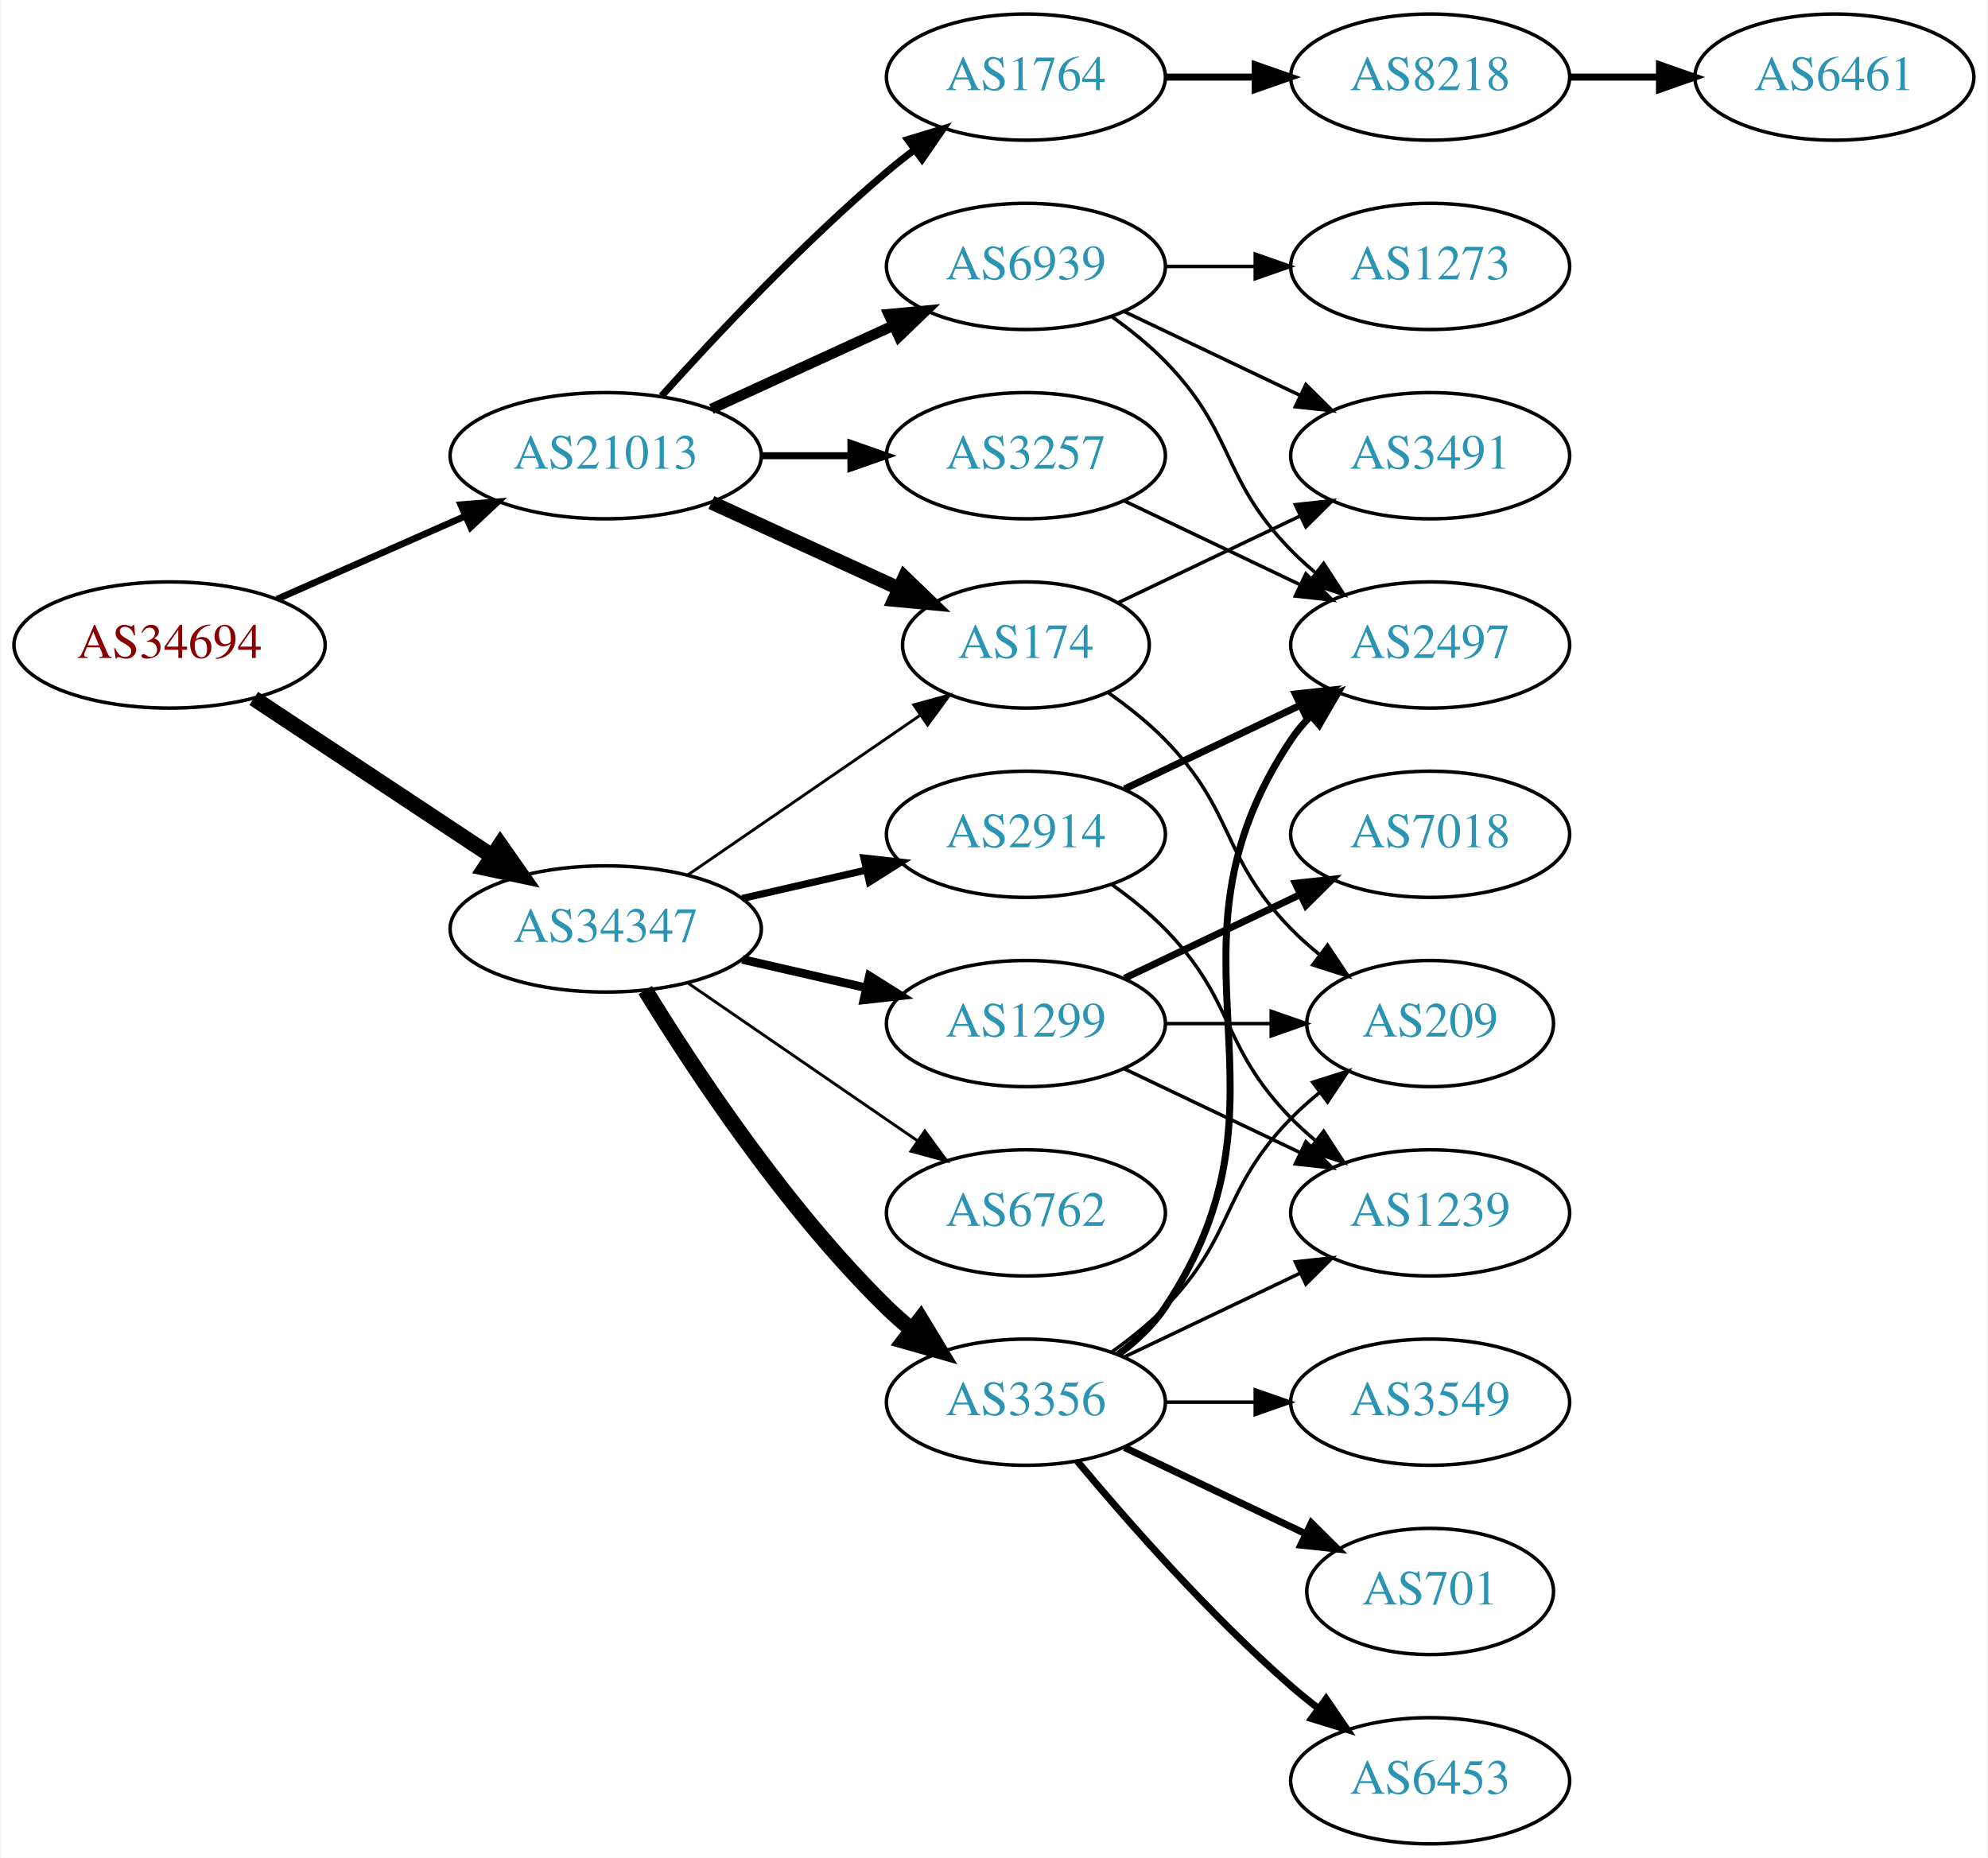
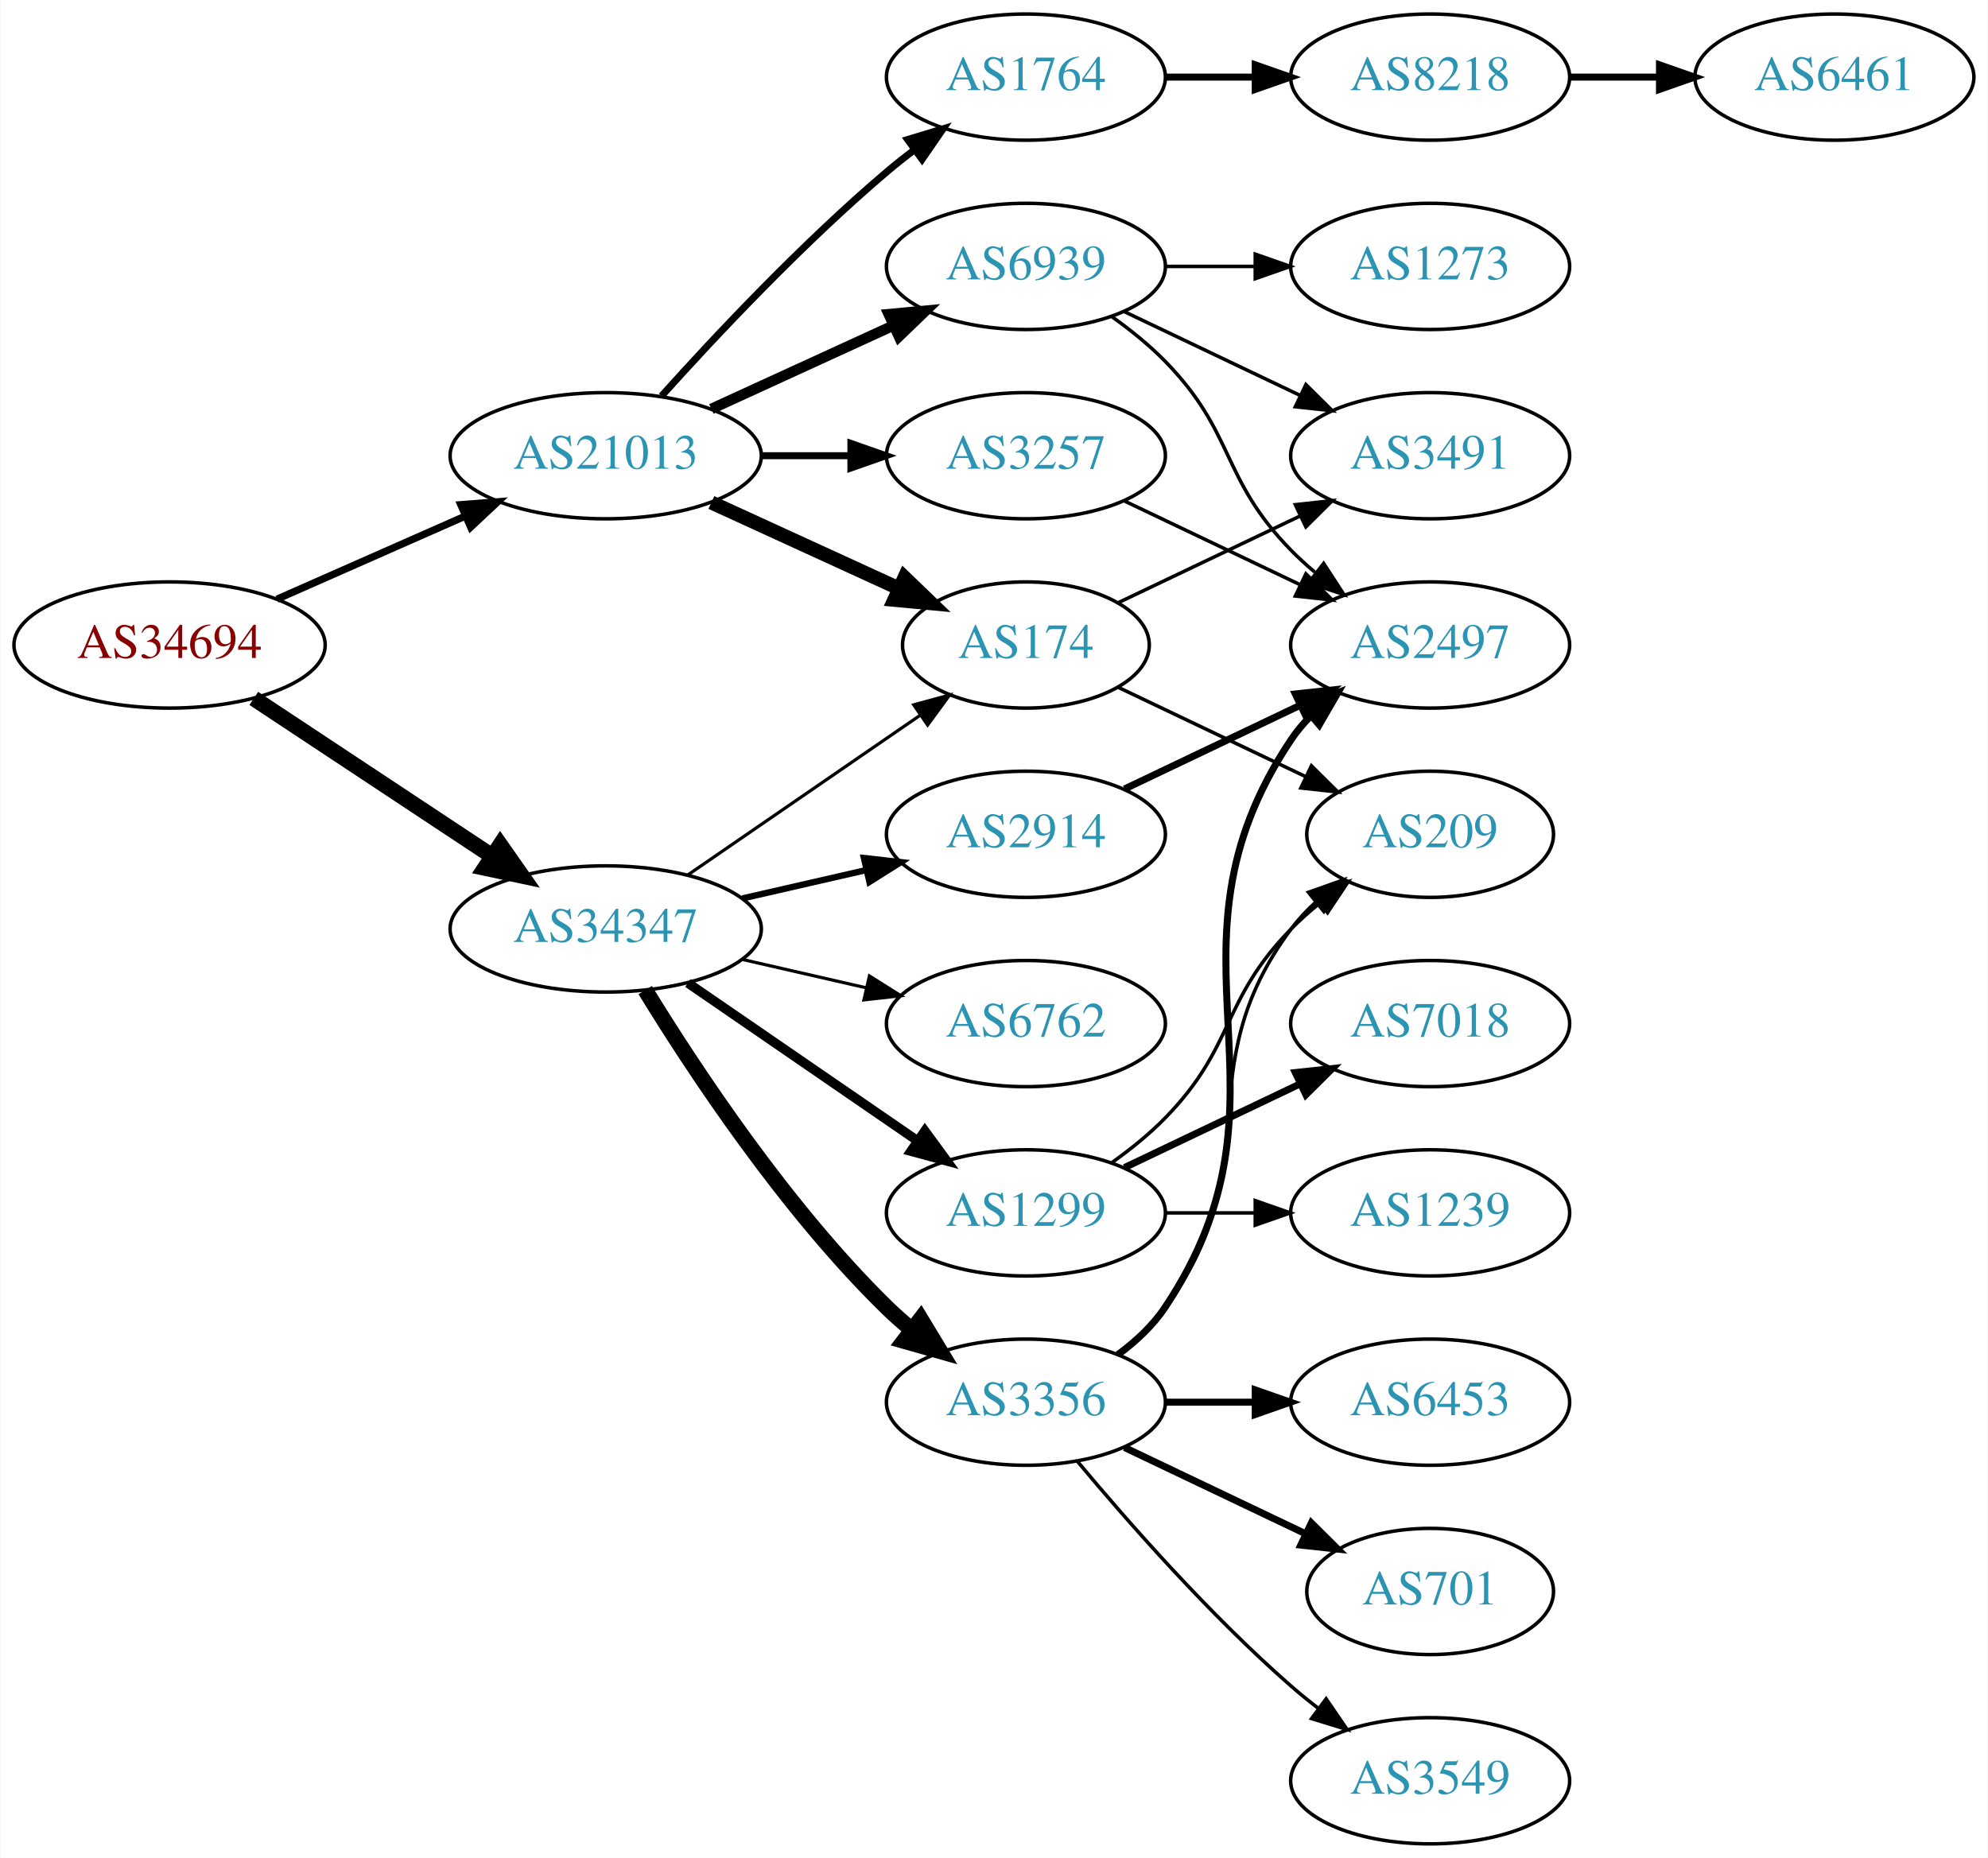
<svg xmlns="http://www.w3.org/2000/svg" xmlns:xlink="http://www.w3.org/1999/xlink" width="567pt" height="530pt" viewBox="0.00 0.00 566.66 530.00">
  <g id="graph0" class="graph" transform="scale(1 1) rotate(0) translate(4 526)">
    <polygon fill="white" stroke="none" points="-4,4 -4,-526 562.663,-526 562.663,4 -4,4" />
    <g id="node1" class="node">
      <g id="a_node1">
        <a xlink:href="/asn/34694" xlink:title="AS34694 ~ Stadtwerke Woergl GmbH [AT]">
          <ellipse fill="#ffffff" stroke="black" cx="44.196" cy="-342" rx="44.393" ry="18" />
          <text text-anchor="middle" x="44.196" y="-338.3" font-family="Times,serif" font-size="14.00" fill="#880000">AS34694</text>
        </a>
      </g>
    </g>
    <g id="node2" class="node">
      <g id="a_node2">
        <a xlink:href="/asn/21013" xlink:title="AS21013 ~ Wels, AT [AT]">
          <ellipse fill="#ffffff" stroke="black" cx="168.588" cy="-396" rx="44.393" ry="18" />
          <text text-anchor="middle" x="168.588" y="-392.3" font-family="Times,serif" font-size="14.00" fill="#2c94b3">AS21013</text>
        </a>
      </g>
    </g>
    <g id="edge1" class="edge">
-       <path fill="none" stroke="black" stroke-width="1.904" d="M74.824,-355.072C90.941,-362.183 111.081,-371.069 128.473,-378.742" />
-       <polygon fill="black" stroke="black" stroke-width="1.904" points="127.247,-382.027 137.809,-382.861 130.073,-375.622 127.247,-382.027" />
+       <path fill="none" stroke="black" stroke-width="2.062" d="M74.824,-355.072C90.941,-362.183 111.081,-371.069 128.473,-378.742" />
+       <polygon fill="black" stroke="black" stroke-width="2.062" points="127.247,-382.027 137.809,-382.861 130.073,-375.622 127.247,-382.027" />
    </g>
    <g id="node3" class="node">
      <g id="a_node3">
        <a xlink:href="/asn/34347" xlink:title="AS34347 ~ HALLAG Kommunal GmbH [AT]">
          <ellipse fill="#ffffff" stroke="black" cx="168.588" cy="-261" rx="44.393" ry="18" />
          <text text-anchor="middle" x="168.588" y="-257.3" font-family="Times,serif" font-size="14.00" fill="#2c94b3">AS34347</text>
        </a>
      </g>
    </g>
    <g id="edge2" class="edge">
      <path fill="none" stroke="black" stroke-width="4.5" d="M68.217,-326.765C87.449,-314.037 115.056,-295.766 136.294,-281.711" />
      <polygon fill="black" stroke="black" stroke-width="4.5" points="138.504,-284.97 144.67,-276.167 134.158,-278.403 138.504,-284.97" />
    </g>
    <g id="node4" class="node">
      <g id="a_node4">
+         <a xlink:href="/asn/1764" xlink:title="AS1764 ~ NEXTLAYER-AS [AT]">
+           <ellipse fill="#ffffff" stroke="black" cx="288.431" cy="-504" rx="39.794" ry="18" />
+           <text text-anchor="middle" x="288.431" y="-500.3" font-family="Times,serif" font-size="14.00" fill="#2c94b3">AS1764</text>
+         </a>
+       </g>
+     </g>
+     <g id="edge3" class="edge">
+       <path fill="none" stroke="black" stroke-width="2" d="M184.521,-413.044C199.847,-430.097 224.782,-456.65 248.784,-477 251.281,-479.117 253.942,-481.232 256.653,-483.293" />
+       <polygon fill="black" stroke="black" stroke-width="2" points="254.69,-486.194 264.83,-489.266 258.819,-480.541 254.69,-486.194" />
+     </g>
+     <g id="node5" class="node">
+       <g id="a_node5">
        <a xlink:href="/asn/3257" xlink:title="AS3257 ~ GTT [DE]">
          <ellipse fill="#ffffff" stroke="black" cx="288.431" cy="-396" rx="39.794" ry="18" />
          <text text-anchor="middle" x="288.431" y="-392.3" font-family="Times,serif" font-size="14.00" fill="#2c94b3">AS3257</text>
        </a>
      </g>
    </g>
-     <g id="edge3" class="edge">
+     <g id="edge4" class="edge">
      <path fill="none" stroke="black" stroke-width="2" d="M212.799,-396C221.112,-396 229.875,-396 238.357,-396" />
      <polygon fill="black" stroke="black" stroke-width="2" points="238.516,-399.5 248.516,-396 238.516,-392.5 238.516,-399.5" />
    </g>
-     <g id="node5" class="node">
-       <g id="a_node5">
+     <g id="node6" class="node">
+       <g id="a_node6">
        <a xlink:href="/asn/174" xlink:title="AS174 ~ Cogent Communications [US]">
          <ellipse fill="#ffffff" stroke="black" cx="288.431" cy="-342" rx="35.194" ry="18" />
          <text text-anchor="middle" x="288.431" y="-338.3" font-family="Times,serif" font-size="14.00" fill="#2c94b3">AS174</text>
        </a>
      </g>
    </g>
-     <g id="edge4" class="edge">
+     <g id="edge5" class="edge">
      <path fill="none" stroke="black" stroke-width="4" d="M198.718,-382.652C214.935,-375.22 235.238,-365.917 252.327,-358.086" />
      <polygon fill="black" stroke="black" stroke-width="4" points="253.811,-361.256 261.444,-353.908 250.895,-354.892 253.811,-361.256" />
-     </g>
-     <g id="node6" class="node">
-       <g id="a_node6">
-         <a xlink:href="/asn/1764" xlink:title="AS1764 ~ NEXTLAYER-AS [AT]">
-           <ellipse fill="#ffffff" stroke="black" cx="288.431" cy="-504" rx="39.794" ry="18" />
-           <text text-anchor="middle" x="288.431" y="-500.3" font-family="Times,serif" font-size="14.00" fill="#2c94b3">AS1764</text>
-         </a>
-       </g>
-     </g>
-     <g id="edge5" class="edge">
-       <path fill="none" stroke="black" stroke-width="2" d="M184.521,-413.044C199.847,-430.097 224.782,-456.65 248.784,-477 251.281,-479.117 253.942,-481.232 256.653,-483.293" />
-       <polygon fill="black" stroke="black" stroke-width="2" points="254.69,-486.194 264.83,-489.266 258.819,-480.541 254.69,-486.194" />
    </g>
    <g id="node7" class="node">
      <g id="a_node7">
        <a xlink:href="/asn/6939" xlink:title="AS6939 ~ Hurricane Electric LLC [US]">
          <ellipse fill="#ffffff" stroke="black" cx="288.431" cy="-450" rx="39.794" ry="18" />
          <text text-anchor="middle" x="288.431" y="-446.3" font-family="Times,serif" font-size="14.00" fill="#2c94b3">AS6939</text>
        </a>
      </g>
    </g>
    <g id="edge6" class="edge">
      <path fill="none" stroke="black" stroke-width="3" d="M198.718,-409.348C214.329,-416.502 233.727,-425.391 250.399,-433.03" />
      <polygon fill="black" stroke="black" stroke-width="3" points="249.302,-436.378 259.851,-437.362 252.218,-430.014 249.302,-436.378" />
    </g>
-     <g id="edge13" class="edge">
-       <path fill="none" stroke="black" stroke-width="0.818" d="M192.031,-276.426C210.846,-289.359 237.843,-307.915 258.319,-321.99" />
-       <polygon fill="black" stroke="black" stroke-width="0.818" points="256.429,-324.937 266.652,-327.718 260.394,-319.169 256.429,-324.937" />
+     <g id="edge16" class="edge">
+       <path fill="none" stroke="black" stroke-width="0.9" d="M192.031,-276.426C210.846,-289.359 237.843,-307.915 258.319,-321.99" />
+       <polygon fill="black" stroke="black" stroke-width="0.9" points="256.429,-324.937 266.652,-327.718 260.394,-319.169 256.429,-324.937" />
    </g>
    <g id="node13" class="node">
      <g id="a_node13">
-         <a xlink:href="/asn/3356" xlink:title="AS3356 ~ Level 3 Parent, LLC [US]">
-           <ellipse fill="#ffffff" stroke="black" cx="288.431" cy="-126" rx="39.794" ry="18" />
-           <text text-anchor="middle" x="288.431" y="-122.3" font-family="Times,serif" font-size="14.00" fill="#2c94b3">AS3356</text>
+         <a xlink:href="/asn/1299" xlink:title="AS1299 ~ Telia Carrier [EU]">
+           <ellipse fill="#ffffff" stroke="black" cx="288.431" cy="-180" rx="39.794" ry="18" />
+           <text text-anchor="middle" x="288.431" y="-176.3" font-family="Times,serif" font-size="14.00" fill="#2c94b3">AS1299</text>
        </a>
      </g>
    </g>
    <g id="edge12" class="edge">
-       <path fill="none" stroke="black" stroke-width="4.5" d="M179.854,-243.56C193.662,-221.009 219.851,-181.278 248.784,-153 250.924,-150.908 253.242,-148.863 255.642,-146.894" />
-       <polygon fill="black" stroke="black" stroke-width="4.5" points="258.417,-149.73 263.983,-140.536 253.643,-143.467 258.417,-149.73" />
+       <path fill="none" stroke="black" stroke-width="2.7" d="M192.031,-245.574C210.612,-232.802 237.173,-214.545 257.553,-200.537" />
+       <polygon fill="black" stroke="black" stroke-width="2.7" points="259.609,-203.371 265.867,-194.822 255.643,-197.602 259.609,-203.371" />
    </g>
    <g id="node14" class="node">
      <g id="a_node14">
        <a xlink:href="/asn/2914" xlink:title="AS2914 ~ NTT America, Inc. [US]">
          <ellipse fill="#ffffff" stroke="black" cx="288.431" cy="-288" rx="39.794" ry="18" />
          <text text-anchor="middle" x="288.431" y="-284.3" font-family="Times,serif" font-size="14.00" fill="#2c94b3">AS2914</text>
        </a>
      </g>
    </g>
-     <g id="edge14" class="edge">
-       <path fill="none" stroke="black" stroke-width="2.045" d="M207.523,-269.692C218.764,-272.267 231.176,-275.111 242.799,-277.774" />
-       <polygon fill="black" stroke="black" stroke-width="2.045" points="242.232,-281.235 252.761,-280.057 243.795,-274.412 242.232,-281.235" />
+     <g id="edge13" class="edge">
+       <path fill="none" stroke="black" stroke-width="1.8" d="M207.523,-269.692C218.764,-272.267 231.176,-275.111 242.799,-277.774" />
+       <polygon fill="black" stroke="black" stroke-width="1.8" points="242.232,-281.235 252.761,-280.057 243.795,-274.412 242.232,-281.235" />
    </g>
    <g id="node15" class="node">
      <g id="a_node15">
-         <a xlink:href="/asn/1299" xlink:title="AS1299 ~ Telia Carrier [EU]">
-           <ellipse fill="#ffffff" stroke="black" cx="288.431" cy="-234" rx="39.794" ry="18" />
-           <text text-anchor="middle" x="288.431" y="-230.3" font-family="Times,serif" font-size="14.00" fill="#2c94b3">AS1299</text>
-         </a>
-       </g>
-     </g>
-     <g id="edge15" class="edge">
-       <path fill="none" stroke="black" stroke-width="2.455" d="M207.523,-252.308C218.764,-249.733 231.176,-246.889 242.799,-244.226" />
-       <polygon fill="black" stroke="black" stroke-width="2.455" points="243.795,-247.588 252.761,-241.943 242.232,-240.765 243.795,-247.588" />
+         <a xlink:href="/asn/3356" xlink:title="AS3356 ~ Level 3 Parent, LLC [US]">
+           <ellipse fill="#ffffff" stroke="black" cx="288.431" cy="-126" rx="39.794" ry="18" />
+           <text text-anchor="middle" x="288.431" y="-122.3" font-family="Times,serif" font-size="14.00" fill="#2c94b3">AS3356</text>
+         </a>
+       </g>
+     </g>
+     <g id="edge14" class="edge">
+       <path fill="none" stroke="black" stroke-width="4.5" d="M179.854,-243.56C193.662,-221.009 219.851,-181.278 248.784,-153 250.924,-150.908 253.242,-148.863 255.642,-146.894" />
+       <polygon fill="black" stroke="black" stroke-width="4.5" points="258.417,-149.73 263.983,-140.536 253.643,-143.467 258.417,-149.73" />
    </g>
    <g id="node16" class="node">
      <g id="a_node16">
        <a xlink:href="/asn/6762" xlink:title="AS6762 ~ TELECOM ITALIA SPARKLE S.p.A. [IT]">
-           <ellipse fill="#ffffff" stroke="black" cx="288.431" cy="-180" rx="39.794" ry="18" />
-           <text text-anchor="middle" x="288.431" y="-176.3" font-family="Times,serif" font-size="14.00" fill="#2c94b3">AS6762</text>
-         </a>
-       </g>
-     </g>
-     <g id="edge16" class="edge">
-       <path fill="none" stroke="black" stroke-width="0.818" d="M192.031,-245.574C210.612,-232.802 237.173,-214.545 257.553,-200.537" />
-       <polygon fill="black" stroke="black" stroke-width="0.818" points="259.609,-203.371 265.867,-194.822 255.643,-197.602 259.609,-203.371" />
+           <ellipse fill="#ffffff" stroke="black" cx="288.431" cy="-234" rx="39.794" ry="18" />
+           <text text-anchor="middle" x="288.431" y="-230.3" font-family="Times,serif" font-size="14.00" fill="#2c94b3">AS6762</text>
+         </a>
+       </g>
+     </g>
+     <g id="edge15" class="edge">
+       <path fill="none" stroke="black" stroke-width="0.9" d="M207.523,-252.308C218.764,-249.733 231.176,-246.889 242.799,-244.226" />
+       <polygon fill="black" stroke="black" stroke-width="0.9" points="243.795,-247.588 252.761,-241.943 242.232,-240.765 243.795,-247.588" />
    </g>
    <g id="node8" class="node">
      <g id="a_node8">
+         <a xlink:href="/asn/8218" xlink:title="AS8218 ~ legacy Neotelecoms [FR]">
+           <ellipse fill="#ffffff" stroke="black" cx="403.724" cy="-504" rx="39.794" ry="18" />
+           <text text-anchor="middle" x="403.724" y="-500.3" font-family="Times,serif" font-size="14.00" fill="#2c94b3">AS8218</text>
+         </a>
+       </g>
+     </g>
+     <g id="edge7" class="edge">
+       <path fill="none" stroke="black" stroke-width="2" d="M328.103,-504C336.306,-504 345.07,-504 353.602,-504" />
+       <polygon fill="black" stroke="black" stroke-width="2" points="353.841,-507.5 363.841,-504 353.841,-500.5 353.841,-507.5" />
+     </g>
+     <g id="node12" class="node">
+       <g id="a_node12">
        <a xlink:href="/asn/2497" xlink:title="AS2497 ~ Internet Initiative Japan Inc. [JP]">
          <ellipse fill="#ffffff" stroke="black" cx="403.724" cy="-342" rx="39.794" ry="18" />
          <text text-anchor="middle" x="403.724" y="-338.3" font-family="Times,serif" font-size="14.00" fill="#2c94b3">AS2497</text>
        </a>
      </g>
    </g>
-     <g id="edge7" class="edge">
+     <g id="edge11" class="edge">
      <path fill="none" stroke="black" d="M316.567,-383.066C331.561,-375.919 350.382,-366.948 366.605,-359.215" />
      <polygon fill="black" stroke="black" points="368.288,-362.291 375.809,-354.829 365.276,-355.972 368.288,-362.291" />
    </g>
-     <g id="node9" class="node">
-       <g id="a_node9">
+     <g id="node10" class="node">
+       <g id="a_node10">
        <a xlink:href="/asn/3491" xlink:title="AS3491 ~ PCCW Global, Inc. [US]">
          <ellipse fill="#ffffff" stroke="black" cx="403.724" cy="-396" rx="39.794" ry="18" />
          <text text-anchor="middle" x="403.724" y="-392.3" font-family="Times,serif" font-size="14.00" fill="#2c94b3">AS3491</text>
        </a>
      </g>
    </g>
-     <g id="edge8" class="edge">
+     <g id="edge9" class="edge">
      <path fill="none" stroke="black" d="M314.856,-354.119C330.159,-361.413 349.882,-370.814 366.764,-378.86" />
      <polygon fill="black" stroke="black" points="365.271,-382.026 375.804,-383.169 368.283,-375.707 365.271,-382.026" />
    </g>
-     <g id="node10" class="node">
-       <g id="a_node10">
-         <a xlink:href="/asn/209" xlink:title="AS209 ~ CenturyLink Communications, LLC [US]">
-           <ellipse fill="#ffffff" stroke="black" cx="403.724" cy="-234" rx="35.194" ry="18" />
-           <text text-anchor="middle" x="403.724" y="-230.3" font-family="Times,serif" font-size="14.00" fill="#2c94b3">AS209</text>
-         </a>
-       </g>
-     </g>
-     <g id="edge9" class="edge">
-       <path fill="none" stroke="black" d="M311.814,-328.468C317.455,-324.51 323.269,-319.914 328.077,-315 348.25,-294.383 343.905,-281.617 364.077,-261 366.556,-258.466 369.303,-256.017 372.156,-253.696" />
-       <polygon fill="black" stroke="black" points="374.458,-256.343 380.341,-247.532 370.247,-250.752 374.458,-256.343" />
-     </g>
    <g id="node11" class="node">
      <g id="a_node11">
-         <a xlink:href="/asn/8218" xlink:title="AS8218 ~ legacy Neotelecoms [FR]">
-           <ellipse fill="#ffffff" stroke="black" cx="403.724" cy="-504" rx="39.794" ry="18" />
-           <text text-anchor="middle" x="403.724" y="-500.3" font-family="Times,serif" font-size="14.00" fill="#2c94b3">AS8218</text>
+         <a xlink:href="/asn/209" xlink:title="AS209 ~ CenturyLink Communications, LLC [US]">
+           <ellipse fill="#ffffff" stroke="black" cx="403.724" cy="-288" rx="35.194" ry="18" />
+           <text text-anchor="middle" x="403.724" y="-284.3" font-family="Times,serif" font-size="14.00" fill="#2c94b3">AS209</text>
        </a>
      </g>
    </g>
    <g id="edge10" class="edge">
-       <path fill="none" stroke="black" stroke-width="2" d="M328.103,-504C336.306,-504 345.07,-504 353.602,-504" />
-       <polygon fill="black" stroke="black" stroke-width="2" points="353.841,-507.5 363.841,-504 353.841,-500.5 353.841,-507.5" />
-     </g>
-     <g id="edge29" class="edge">
+       <path fill="none" stroke="black" d="M314.856,-329.881C330.599,-322.378 351.021,-312.644 368.214,-304.449" />
+       <polygon fill="black" stroke="black" points="369.862,-307.54 377.383,-300.078 366.85,-301.221 369.862,-307.54" />
+     </g>
+     <g id="edge27" class="edge">
+       <path fill="none" stroke="black" d="M316.567,-437.066C331.561,-429.919 350.382,-420.948 366.605,-413.215" />
+       <polygon fill="black" stroke="black" points="368.288,-416.291 375.809,-408.829 365.276,-409.972 368.288,-416.291" />
+     </g>
+     <g id="edge26" class="edge">
      <path fill="none" stroke="black" d="M313.025,-435.611C318.281,-431.852 323.613,-427.563 328.077,-423 348.25,-402.383 343.905,-389.617 364.077,-369 366.17,-366.861 368.453,-364.782 370.83,-362.79" />
      <polygon fill="black" stroke="black" points="373.349,-365.268 379.13,-356.389 369.074,-359.725 373.349,-365.268" />
-     </g>
-     <g id="edge28" class="edge">
-       <path fill="none" stroke="black" d="M316.567,-437.066C331.561,-429.919 350.382,-420.948 366.605,-413.215" />
-       <polygon fill="black" stroke="black" points="368.288,-416.291 375.809,-408.829 365.276,-409.972 368.288,-416.291" />
    </g>
    <g id="node22" class="node">
      <g id="a_node22">
        <a xlink:href="/asn/1273" xlink:title="AS1273 ~ Vodafone Group PLC [EU]">
          <ellipse fill="#ffffff" stroke="black" cx="403.724" cy="-450" rx="39.794" ry="18" />
          <text text-anchor="middle" x="403.724" y="-446.3" font-family="Times,serif" font-size="14.00" fill="#2c94b3">AS1273</text>
        </a>
      </g>
    </g>
-     <g id="edge30" class="edge">
+     <g id="edge28" class="edge">
      <path fill="none" stroke="black" d="M328.103,-450C336.306,-450 345.07,-450 353.602,-450" />
      <polygon fill="black" stroke="black" points="353.841,-453.5 363.841,-450 353.841,-446.5 353.841,-453.5" />
    </g>
-     <g id="node12" class="node">
-       <g id="a_node12">
+     <g id="node9" class="node">
+       <g id="a_node9">
        <a xlink:href="/asn/6461" xlink:title="AS6461 ~ Zayo Bandwidth [US]">
          <ellipse fill="#ffffff" stroke="black" cx="519.017" cy="-504" rx="39.794" ry="18" />
          <text text-anchor="middle" x="519.017" y="-500.3" font-family="Times,serif" font-size="14.00" fill="#2c94b3">AS6461</text>
        </a>
      </g>
    </g>
-     <g id="edge11" class="edge">
+     <g id="edge8" class="edge">
      <path fill="none" stroke="black" stroke-width="2" d="M443.396,-504C451.599,-504 460.363,-504 468.895,-504" />
      <polygon fill="black" stroke="black" stroke-width="2" points="469.134,-507.5 479.134,-504 469.134,-500.5 469.134,-507.5" />
+     </g>
+     <g id="edge25" class="edge">
+       <path fill="none" stroke="black" d="M313.025,-194.389C318.281,-198.148 323.613,-202.437 328.077,-207 348.25,-227.617 343.905,-240.383 364.077,-261 366.556,-263.534 369.303,-265.983 372.156,-268.304" />
+       <polygon fill="black" stroke="black" points="370.247,-271.248 380.341,-274.468 374.458,-265.657 370.247,-271.248" />
+     </g>
+     <g id="node20" class="node">
+       <g id="a_node20">
+         <a xlink:href="/asn/7018" xlink:title="AS7018 ~ AT&amp;T Services, Inc. [US]">
+           <ellipse fill="#ffffff" stroke="black" cx="403.724" cy="-234" rx="39.794" ry="18" />
+           <text text-anchor="middle" x="403.724" y="-230.3" font-family="Times,serif" font-size="14.00" fill="#2c94b3">AS7018</text>
+         </a>
+       </g>
+     </g>
+     <g id="edge23" class="edge">
+       <path fill="none" stroke="black" stroke-width="2" d="M316.567,-192.934C331.561,-200.081 350.382,-209.052 366.605,-216.785" />
+       <polygon fill="black" stroke="black" stroke-width="2" points="365.276,-220.028 375.809,-221.171 368.288,-213.709 365.276,-220.028" />
+     </g>
+     <g id="node21" class="node">
+       <g id="a_node21">
+         <a xlink:href="/asn/1239" xlink:title="AS1239 ~ Sprint [US]">
+           <ellipse fill="#ffffff" stroke="black" cx="403.724" cy="-180" rx="39.794" ry="18" />
+           <text text-anchor="middle" x="403.724" y="-176.3" font-family="Times,serif" font-size="14.00" fill="#2c94b3">AS1239</text>
+         </a>
+       </g>
+     </g>
+     <g id="edge24" class="edge">
+       <path fill="none" stroke="black" d="M328.103,-180C336.306,-180 345.07,-180 353.602,-180" />
+       <polygon fill="black" stroke="black" points="353.841,-183.5 363.841,-180 353.841,-176.5 353.841,-183.5" />
+     </g>
+     <g id="edge17" class="edge">
+       <path fill="none" stroke="black" stroke-width="2" d="M316.567,-300.934C331.561,-308.081 350.382,-317.052 366.605,-324.785" />
+       <polygon fill="black" stroke="black" stroke-width="2" points="365.276,-328.028 375.809,-329.171 368.288,-321.709 365.276,-328.028" />
+     </g>
+     <g id="edge22" class="edge">
+       <path fill="none" stroke="black" d="M314.362,-139.882C319.438,-143.611 324.356,-148.016 328.077,-153 358.349,-193.542 333.806,-220.458 364.077,-261 366.085,-263.689 368.441,-266.209 370.982,-268.546" />
+       <polygon fill="black" stroke="black" points="369.011,-271.452 378.998,-274.989 373.397,-265.996 369.011,-271.452" />
    </g>
    <g id="edge21" class="edge">
      <path fill="none" stroke="black" stroke-width="2" d="M314.75,-139.607C319.806,-143.351 324.617,-147.831 328.077,-153 369.102,-214.294 323.053,-253.706 364.077,-315 365.699,-317.423 367.618,-319.695 369.72,-321.81" />
      <polygon fill="black" stroke="black" stroke-width="2" points="367.533,-324.546 377.405,-328.393 372.087,-319.229 367.533,-324.546" />
    </g>
-     <g id="edge22" class="edge">
-       <path fill="none" stroke="black" d="M313.025,-140.389C318.281,-144.148 323.613,-148.437 328.077,-153 348.25,-173.617 343.905,-186.383 364.077,-207 366.556,-209.534 369.303,-211.983 372.156,-214.304" />
-       <polygon fill="black" stroke="black" points="370.247,-217.248 380.341,-220.468 374.458,-211.657 370.247,-217.248" />
-     </g>
    <g id="node17" class="node">
      <g id="a_node17">
-         <a xlink:href="/asn/3549" xlink:title="AS3549 ~ Level 3 Parent, LLC [US]">
+         <a xlink:href="/asn/6453" xlink:title="AS6453 ~ TATA COMMUNICATIONS (AMERICA) INC [US]">
          <ellipse fill="#ffffff" stroke="black" cx="403.724" cy="-126" rx="39.794" ry="18" />
-           <text text-anchor="middle" x="403.724" y="-122.3" font-family="Times,serif" font-size="14.00" fill="#2c94b3">AS3549</text>
-         </a>
-       </g>
-     </g>
-     <g id="edge17" class="edge">
-       <path fill="none" stroke="black" d="M328.103,-126C336.306,-126 345.07,-126 353.602,-126" />
-       <polygon fill="black" stroke="black" points="353.841,-129.5 363.841,-126 353.841,-122.5 353.841,-129.5" />
+           <text text-anchor="middle" x="403.724" y="-122.3" font-family="Times,serif" font-size="14.00" fill="#2c94b3">AS6453</text>
+         </a>
+       </g>
+     </g>
+     <g id="edge18" class="edge">
+       <path fill="none" stroke="black" stroke-width="2" d="M328.103,-126C336.306,-126 345.07,-126 353.602,-126" />
+       <polygon fill="black" stroke="black" stroke-width="2" points="353.841,-129.5 363.841,-126 353.841,-122.5 353.841,-129.5" />
    </g>
    <g id="node18" class="node">
      <g id="a_node18">
        <a xlink:href="/asn/701" xlink:title="AS701 ~ UUNET [US]">
          <ellipse fill="#ffffff" stroke="black" cx="403.724" cy="-72" rx="35.194" ry="18" />
          <text text-anchor="middle" x="403.724" y="-68.3" font-family="Times,serif" font-size="14.00" fill="#2c94b3">AS701</text>
        </a>
      </g>
    </g>
-     <g id="edge18" class="edge">
+     <g id="edge19" class="edge">
      <path fill="none" stroke="black" stroke-width="2" d="M316.567,-113.066C331.999,-105.71 351.485,-96.423 368.02,-88.541" />
      <polygon fill="black" stroke="black" stroke-width="2" points="369.84,-91.551 377.361,-84.089 366.828,-85.232 369.84,-91.551" />
    </g>
    <g id="node19" class="node">
      <g id="a_node19">
-         <a xlink:href="/asn/6453" xlink:title="AS6453 ~ TATA COMMUNICATIONS (AMERICA) INC [US]">
+         <a xlink:href="/asn/3549" xlink:title="AS3549 ~ Level 3 Parent, LLC [US]">
          <ellipse fill="#ffffff" stroke="black" cx="403.724" cy="-18" rx="39.794" ry="18" />
-           <text text-anchor="middle" x="403.724" y="-14.3" font-family="Times,serif" font-size="14.00" fill="#2c94b3">AS6453</text>
-         </a>
-       </g>
-     </g>
-     <g id="edge19" class="edge">
-       <path fill="none" stroke="black" stroke-width="2" d="M303.061,-109.183C317.343,-92.071 340.89,-65.255 364.077,-45 366.543,-42.846 369.182,-40.706 371.879,-38.628" />
-       <polygon fill="black" stroke="black" stroke-width="2" points="374.052,-41.375 380.033,-32.63 369.904,-35.736 374.052,-41.375" />
-     </g>
-     <g id="node20" class="node">
-       <g id="a_node20">
-         <a xlink:href="/asn/1239" xlink:title="AS1239 ~ Sprint [US]">
-           <ellipse fill="#ffffff" stroke="black" cx="403.724" cy="-180" rx="39.794" ry="18" />
-           <text text-anchor="middle" x="403.724" y="-176.3" font-family="Times,serif" font-size="14.00" fill="#2c94b3">AS1239</text>
+           <text text-anchor="middle" x="403.724" y="-14.3" font-family="Times,serif" font-size="14.00" fill="#2c94b3">AS3549</text>
        </a>
      </g>
    </g>
    <g id="edge20" class="edge">
-       <path fill="none" stroke="black" d="M316.567,-138.934C331.561,-146.081 350.382,-155.052 366.605,-162.785" />
-       <polygon fill="black" stroke="black" points="365.276,-166.028 375.809,-167.171 368.288,-159.709 365.276,-166.028" />
-     </g>
-     <g id="edge23" class="edge">
-       <path fill="none" stroke="black" stroke-width="2" d="M316.567,-300.934C331.561,-308.081 350.382,-317.052 366.605,-324.785" />
-       <polygon fill="black" stroke="black" stroke-width="2" points="365.276,-328.028 375.809,-329.171 368.288,-321.709 365.276,-328.028" />
-     </g>
-     <g id="edge24" class="edge">
-       <path fill="none" stroke="black" d="M313.025,-273.611C318.281,-269.852 323.613,-265.563 328.077,-261 348.25,-240.383 343.905,-227.617 364.077,-207 366.17,-204.861 368.453,-202.782 370.83,-200.79" />
-       <polygon fill="black" stroke="black" points="373.349,-203.268 379.13,-194.389 369.074,-197.725 373.349,-203.268" />
-     </g>
-     <g id="edge27" class="edge">
-       <path fill="none" stroke="black" d="M328.103,-234C337.808,-234 348.299,-234 358.262,-234" />
-       <polygon fill="black" stroke="black" points="358.398,-237.5 368.398,-234 358.398,-230.5 358.398,-237.5" />
-     </g>
-     <g id="edge26" class="edge">
-       <path fill="none" stroke="black" d="M316.567,-221.066C331.561,-213.919 350.382,-204.948 366.605,-197.215" />
-       <polygon fill="black" stroke="black" points="368.288,-200.291 375.809,-192.829 365.276,-193.972 368.288,-200.291" />
-     </g>
-     <g id="node21" class="node">
-       <g id="a_node21">
-         <a xlink:href="/asn/7018" xlink:title="AS7018 ~ AT&amp;T Services, Inc. [US]">
-           <ellipse fill="#ffffff" stroke="black" cx="403.724" cy="-288" rx="39.794" ry="18" />
-           <text text-anchor="middle" x="403.724" y="-284.3" font-family="Times,serif" font-size="14.00" fill="#2c94b3">AS7018</text>
-         </a>
-       </g>
-     </g>
-     <g id="edge25" class="edge">
-       <path fill="none" stroke="black" stroke-width="2" d="M316.567,-246.934C331.561,-254.081 350.382,-263.052 366.605,-270.785" />
-       <polygon fill="black" stroke="black" stroke-width="2" points="365.276,-274.028 375.809,-275.171 368.288,-267.709 365.276,-274.028" />
+       <path fill="none" stroke="black" d="M303.061,-109.183C317.343,-92.071 340.89,-65.255 364.077,-45 366.543,-42.846 369.182,-40.706 371.879,-38.628" />
+       <polygon fill="black" stroke="black" points="374.052,-41.375 380.033,-32.63 369.904,-35.736 374.052,-41.375" />
    </g>
  </g>
</svg>
